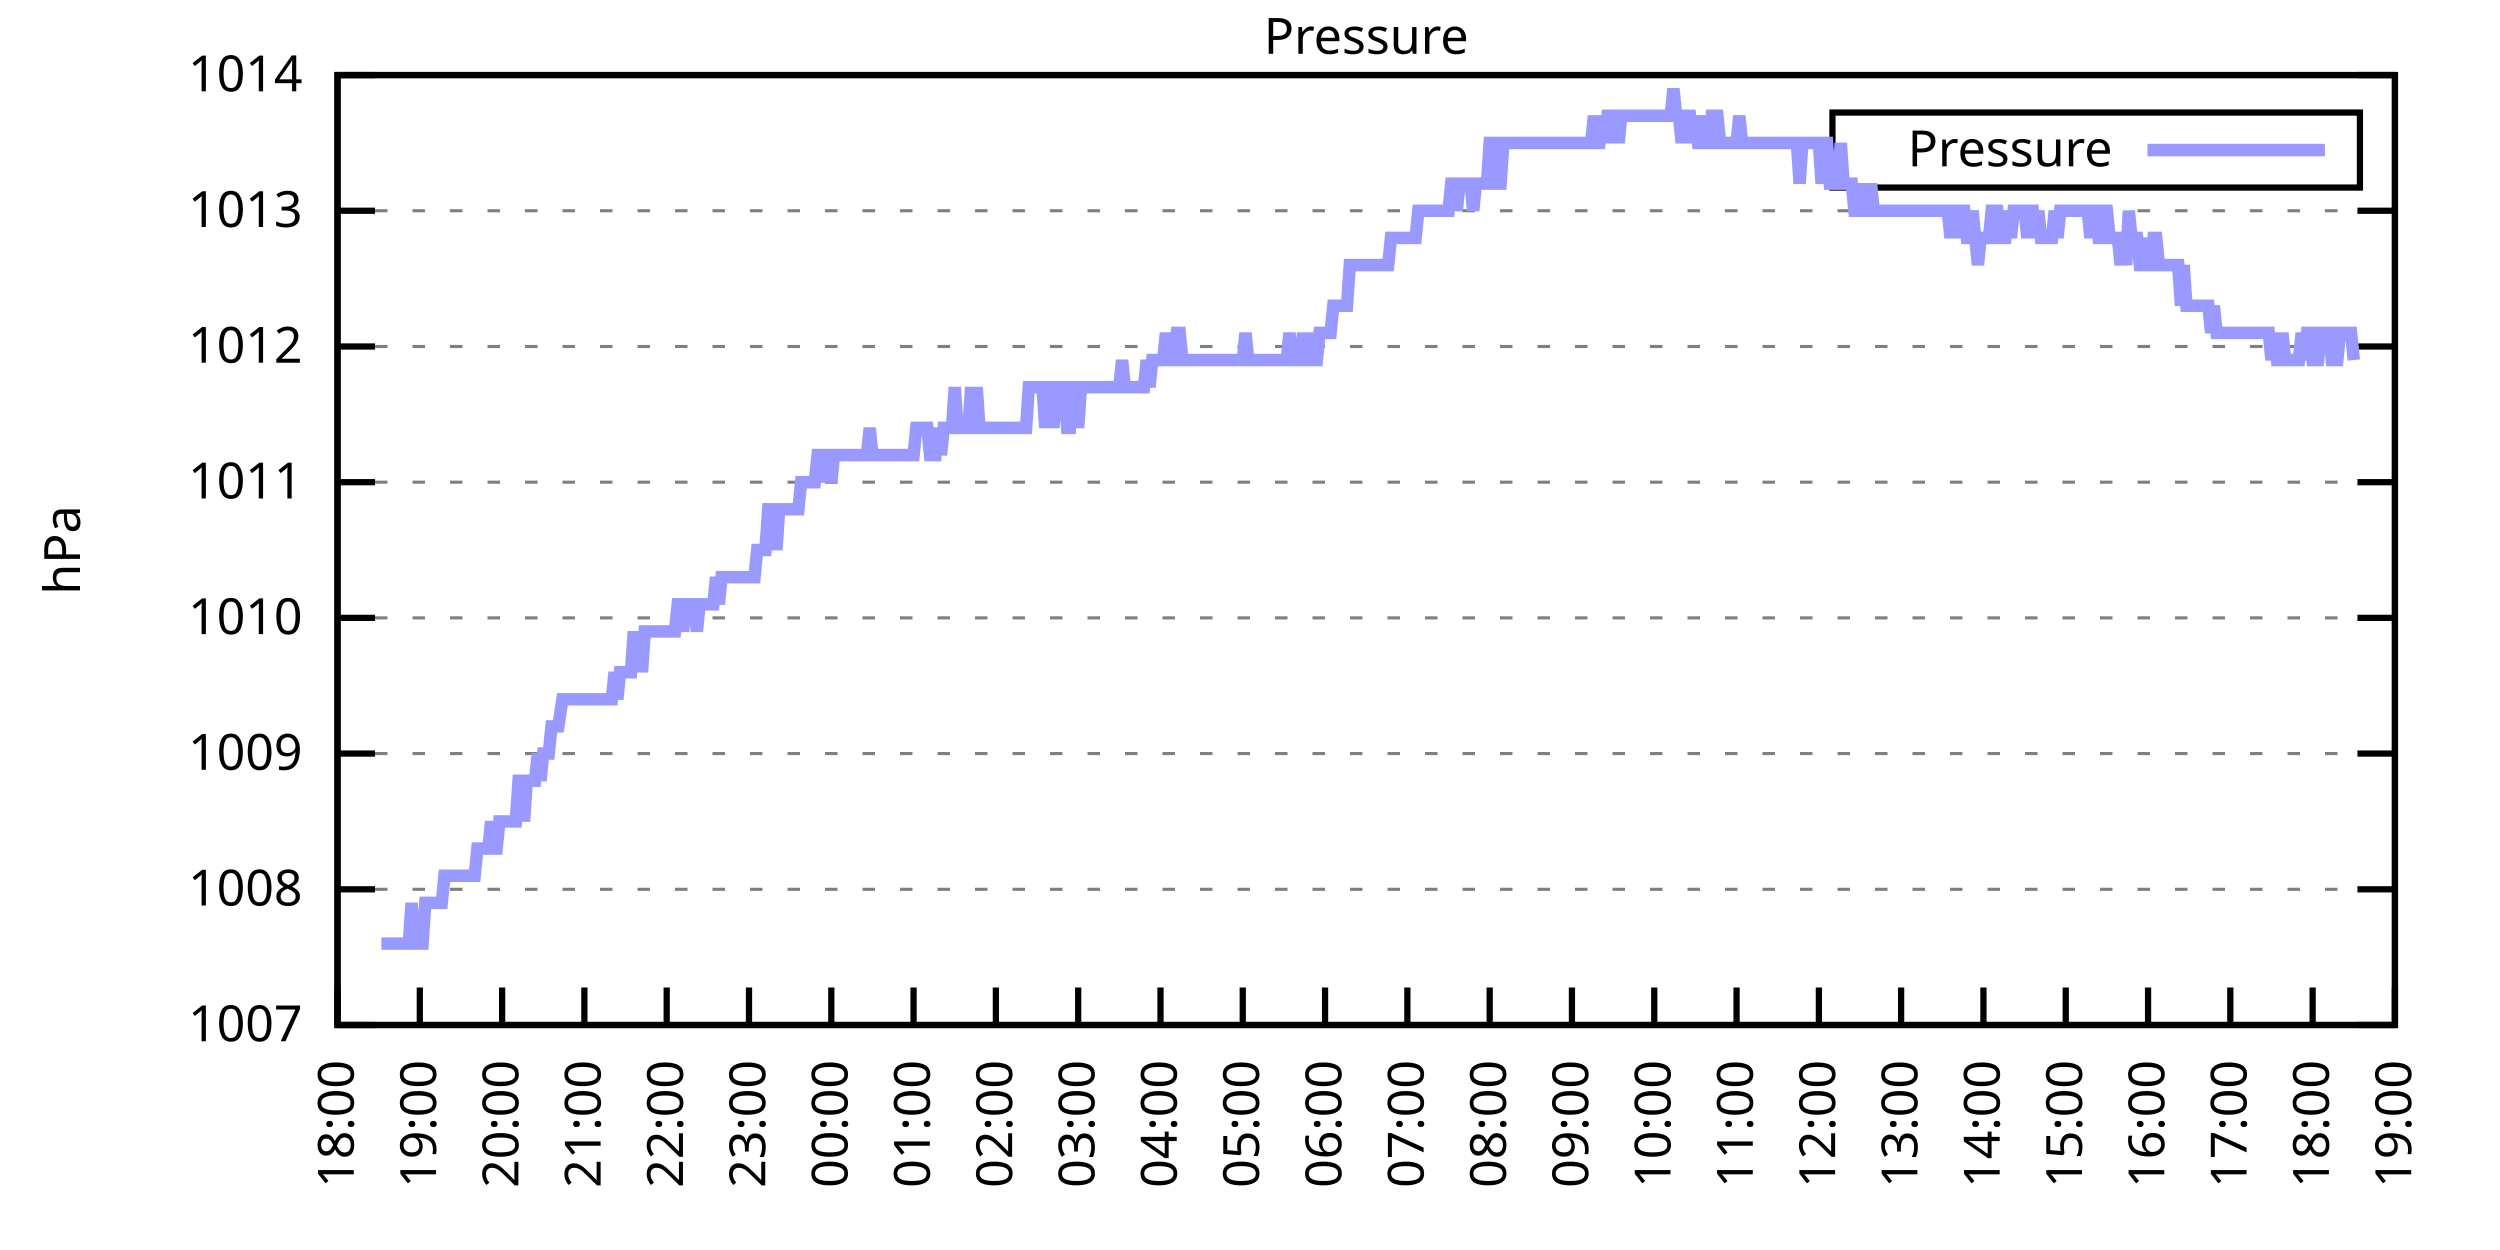
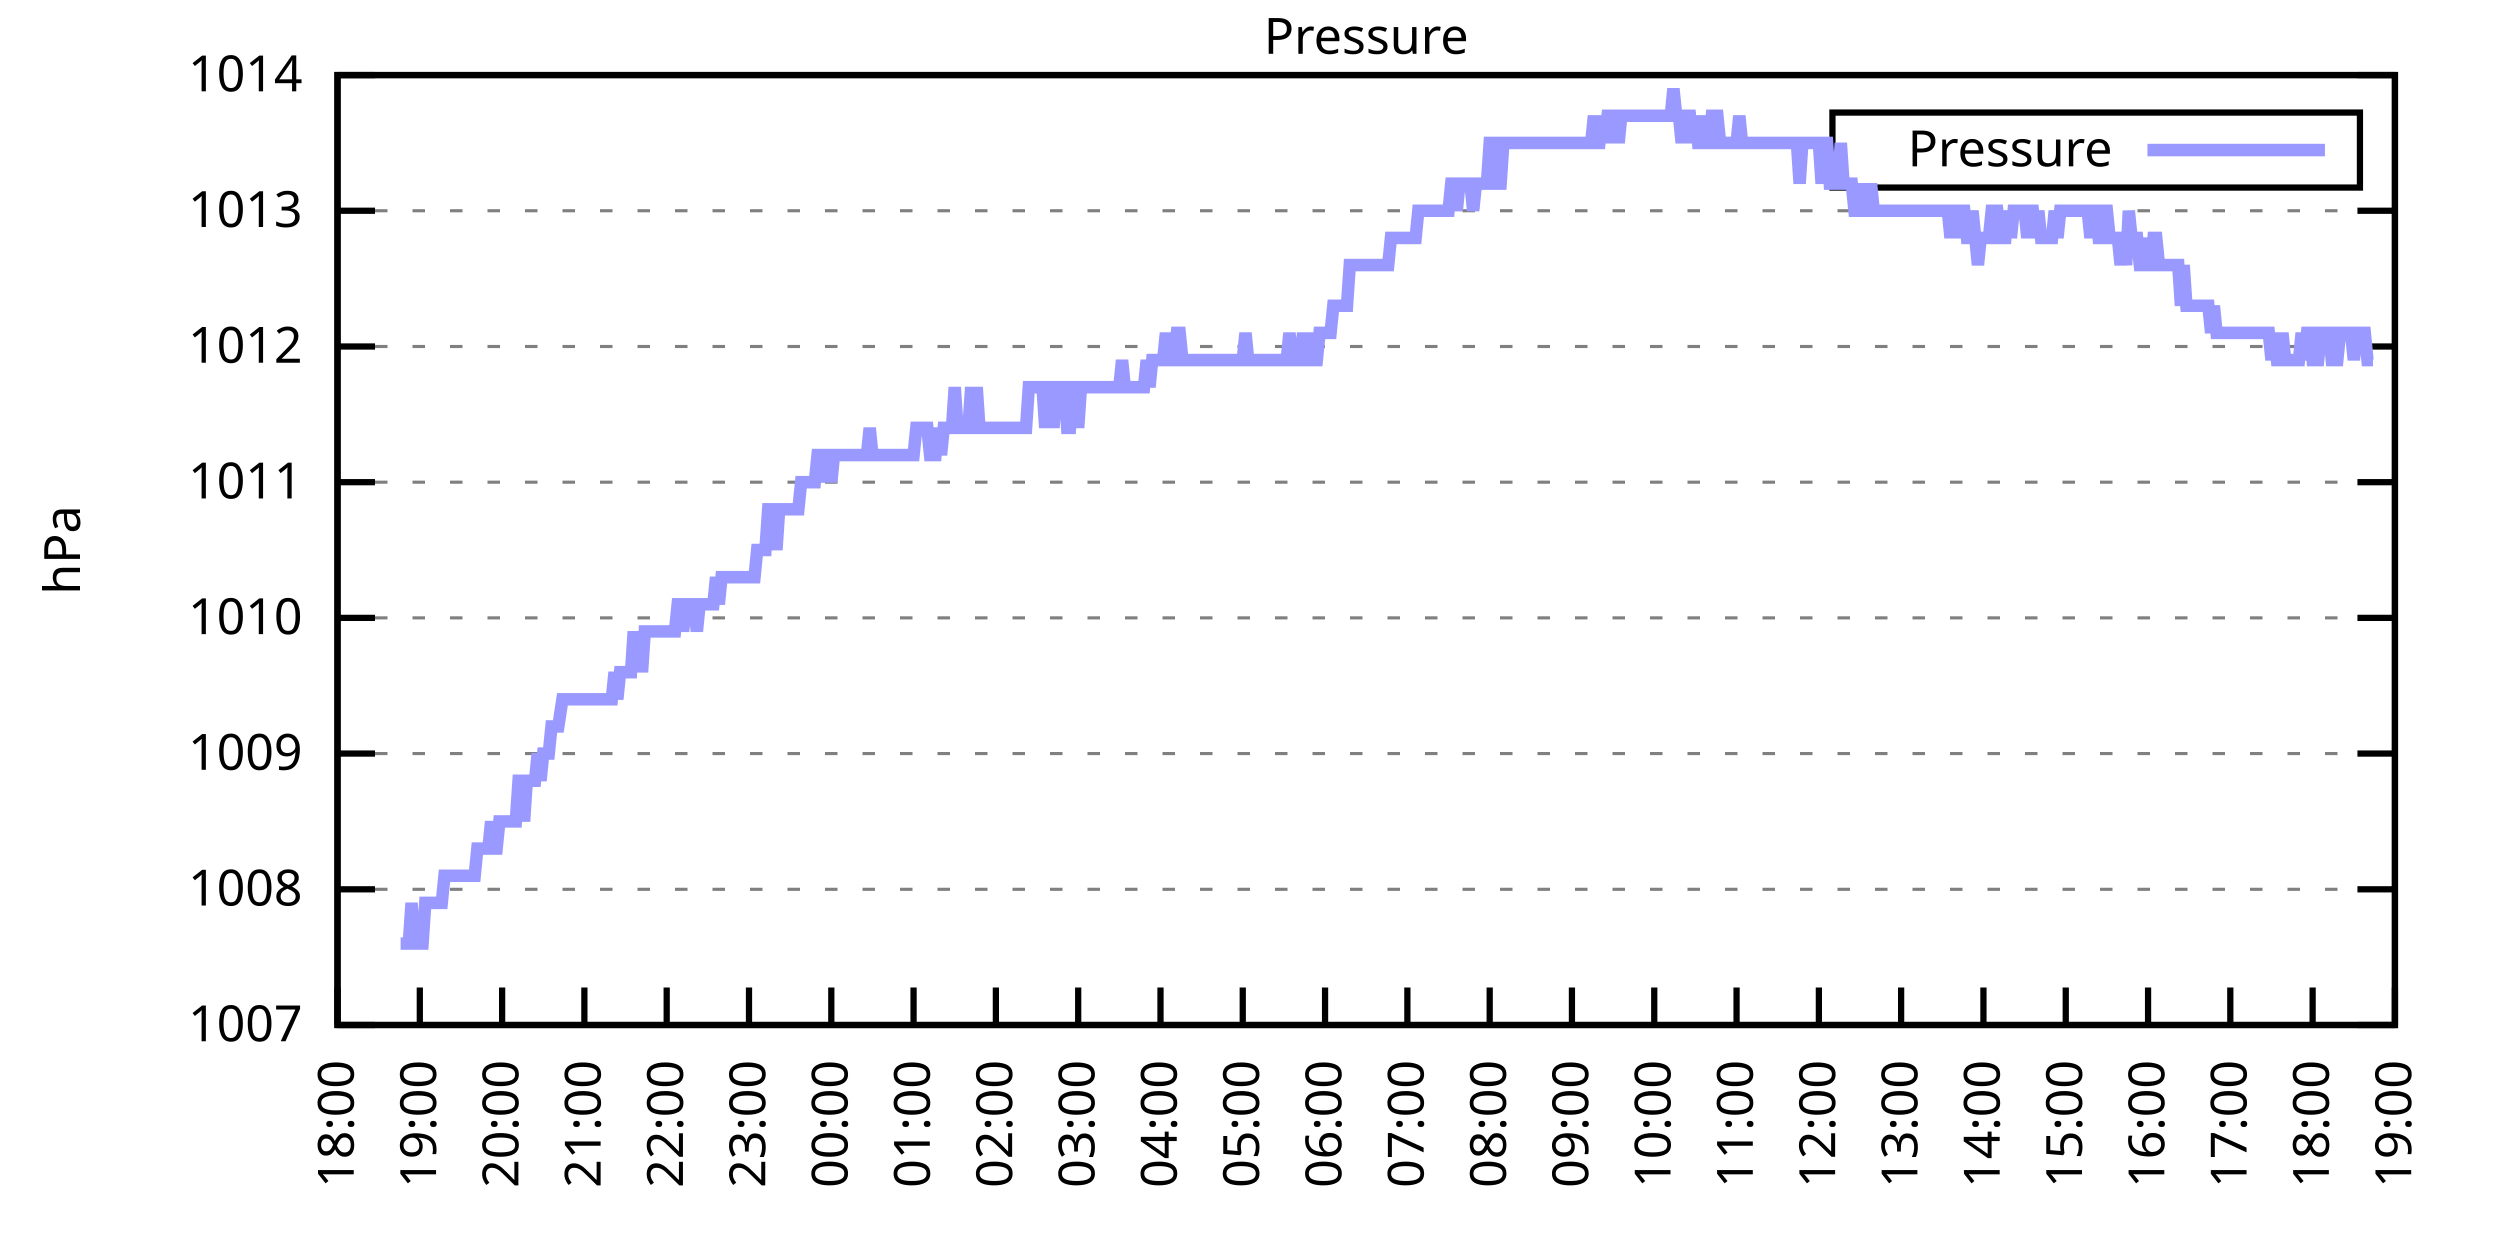
<svg xmlns="http://www.w3.org/2000/svg" xmlns:xlink="http://www.w3.org/1999/xlink" width="400" height="200" viewBox="0 0 400 200">
  <g id="gnuplot_canvas">
    <rect x="0" y="0" width="400" height="200" fill="none" />
    <defs>
      <circle id="gpDot" r="0.5" stroke-width="0.5" stroke="currentColor" />
      <path id="gpPt0" stroke-width="0.333" stroke="currentColor" d="M-1,0 h2 M0,-1 v2" />
      <path id="gpPt1" stroke-width="0.333" stroke="currentColor" d="M-1,-1 L1,1 M1,-1 L-1,1" />
      <path id="gpPt2" stroke-width="0.333" stroke="currentColor" d="M-1,0 L1,0 M0,-1 L0,1 M-1,-1 L1,1 M-1,1 L1,-1" />
      <rect id="gpPt3" stroke-width="0.333" stroke="currentColor" x="-1" y="-1" width="2" height="2" />
      <rect id="gpPt4" stroke-width="0.333" stroke="currentColor" fill="currentColor" x="-1" y="-1" width="2" height="2" />
      <circle id="gpPt5" stroke-width="0.333" stroke="currentColor" cx="0" cy="0" r="1" />
      <use xlink:href="#gpPt5" id="gpPt6" fill="currentColor" stroke="none" />
      <path id="gpPt7" stroke-width="0.333" stroke="currentColor" d="M0,-1.33 L-1.33,0.67 L1.33,0.67 z" />
      <use xlink:href="#gpPt7" id="gpPt8" fill="currentColor" stroke="none" />
      <use xlink:href="#gpPt7" id="gpPt9" stroke="currentColor" transform="rotate(180)" />
      <use xlink:href="#gpPt9" id="gpPt10" fill="currentColor" stroke="none" />
      <use xlink:href="#gpPt3" id="gpPt11" stroke="currentColor" transform="rotate(45)" />
      <use xlink:href="#gpPt11" id="gpPt12" fill="currentColor" stroke="none" />
      <path id="gpPt13" stroke-width="0.333" stroke="currentColor" d="M0,1.330 L1.265,0.411 L0.782,-1.067 L-0.782,-1.076 L-1.265,0.411 z" />
      <use xlink:href="#gpPt13" id="gpPt14" fill="currentColor" stroke="none" />
      <filter id="textbox" filterUnits="objectBoundingBox" x="0" y="0" height="1" width="1">
        <feFlood flood-color="white" flood-opacity="1" result="bgnd" />
        <feComposite in="SourceGraphic" in2="bgnd" operator="atop" />
      </filter>
      <filter id="greybox" filterUnits="objectBoundingBox" x="0" y="0" height="1" width="1">
        <feFlood flood-color="lightgrey" flood-opacity="1" result="grey" />
        <feComposite in="SourceGraphic" in2="grey" operator="atop" />
      </filter>
    </defs>
    <g fill="none" color="white" stroke="currentColor" stroke-width="1.00" stroke-linecap="butt" stroke-linejoin="miter">
</g>
    <g fill="none" color="black" stroke="currentColor" stroke-width="1.00" stroke-linecap="butt" stroke-linejoin="miter">
      <g stroke="none" shape-rendering="crispEdges">
        <polygon fill="rgb(255, 255, 255)" points="54.00,164.00 383.18,164.00 383.18,12.02 54.00,12.02 " />
      </g>
    </g>
    <g fill="none" color="black" stroke="currentColor" stroke-width="1.00" stroke-linecap="butt" stroke-linejoin="miter">
</g>
    <g fill="none" color="black" stroke="black" stroke-width="0.50" stroke-linecap="butt" stroke-linejoin="miter">
</g>
    <g fill="none" color="gray" stroke="currentColor" stroke-width="0.50" stroke-linecap="butt" stroke-linejoin="miter">
      <path stroke="gray" stroke-dasharray="2,4" class="gridline" d="M54.00,164.00 L383.19,164.00  " />
    </g>
    <g fill="none" color="gray" stroke="gray" stroke-width="1.00" stroke-linecap="butt" stroke-linejoin="miter">
</g>
    <g fill="none" color="black" stroke="currentColor" stroke-width="1.00" stroke-linecap="butt" stroke-linejoin="miter">
      <path stroke="black" d="M54.00,164.00 L60.00,164.00 M383.19,164.00 L377.19,164.00  " />
      <g transform="translate(48.40,166.60)" stroke="none" fill="black" font-family="Sans" font-size="8.00" text-anchor="end">
        <text>
          <tspan font-family="Sans"> 1007</tspan>
        </text>
      </g>
    </g>
    <g fill="none" color="black" stroke="currentColor" stroke-width="1.00" stroke-linecap="butt" stroke-linejoin="miter">
</g>
    <g fill="none" color="black" stroke="black" stroke-width="0.50" stroke-linecap="butt" stroke-linejoin="miter">
</g>
    <g fill="none" color="gray" stroke="currentColor" stroke-width="0.50" stroke-linecap="butt" stroke-linejoin="miter">
      <path stroke="gray" stroke-dasharray="2,4" class="gridline" d="M54.00,142.29 L383.19,142.29  " />
    </g>
    <g fill="none" color="gray" stroke="gray" stroke-width="1.00" stroke-linecap="butt" stroke-linejoin="miter">
</g>
    <g fill="none" color="black" stroke="currentColor" stroke-width="1.00" stroke-linecap="butt" stroke-linejoin="miter">
      <path stroke="black" d="M54.00,142.29 L60.00,142.29 M383.19,142.29 L377.19,142.29  " />
      <g transform="translate(48.40,144.89)" stroke="none" fill="black" font-family="Sans" font-size="8.00" text-anchor="end">
        <text>
          <tspan font-family="Sans"> 1008</tspan>
        </text>
      </g>
    </g>
    <g fill="none" color="black" stroke="currentColor" stroke-width="1.00" stroke-linecap="butt" stroke-linejoin="miter">
</g>
    <g fill="none" color="black" stroke="black" stroke-width="0.50" stroke-linecap="butt" stroke-linejoin="miter">
</g>
    <g fill="none" color="gray" stroke="currentColor" stroke-width="0.50" stroke-linecap="butt" stroke-linejoin="miter">
      <path stroke="gray" stroke-dasharray="2,4" class="gridline" d="M54.00,120.57 L383.19,120.57  " />
    </g>
    <g fill="none" color="gray" stroke="gray" stroke-width="1.00" stroke-linecap="butt" stroke-linejoin="miter">
</g>
    <g fill="none" color="black" stroke="currentColor" stroke-width="1.00" stroke-linecap="butt" stroke-linejoin="miter">
      <path stroke="black" d="M54.00,120.57 L60.00,120.57 M383.19,120.57 L377.19,120.57  " />
      <g transform="translate(48.40,123.17)" stroke="none" fill="black" font-family="Sans" font-size="8.00" text-anchor="end">
        <text>
          <tspan font-family="Sans"> 1009</tspan>
        </text>
      </g>
    </g>
    <g fill="none" color="black" stroke="currentColor" stroke-width="1.00" stroke-linecap="butt" stroke-linejoin="miter">
</g>
    <g fill="none" color="black" stroke="black" stroke-width="0.50" stroke-linecap="butt" stroke-linejoin="miter">
</g>
    <g fill="none" color="gray" stroke="currentColor" stroke-width="0.50" stroke-linecap="butt" stroke-linejoin="miter">
      <path stroke="gray" stroke-dasharray="2,4" class="gridline" d="M54.00,98.86 L383.19,98.86  " />
    </g>
    <g fill="none" color="gray" stroke="gray" stroke-width="1.00" stroke-linecap="butt" stroke-linejoin="miter">
</g>
    <g fill="none" color="black" stroke="currentColor" stroke-width="1.00" stroke-linecap="butt" stroke-linejoin="miter">
      <path stroke="black" d="M54.00,98.86 L60.00,98.86 M383.19,98.86 L377.19,98.86  " />
      <g transform="translate(48.40,101.46)" stroke="none" fill="black" font-family="Sans" font-size="8.00" text-anchor="end">
        <text>
          <tspan font-family="Sans"> 1010</tspan>
        </text>
      </g>
    </g>
    <g fill="none" color="black" stroke="currentColor" stroke-width="1.00" stroke-linecap="butt" stroke-linejoin="miter">
</g>
    <g fill="none" color="black" stroke="black" stroke-width="0.50" stroke-linecap="butt" stroke-linejoin="miter">
</g>
    <g fill="none" color="gray" stroke="currentColor" stroke-width="0.50" stroke-linecap="butt" stroke-linejoin="miter">
      <path stroke="gray" stroke-dasharray="2,4" class="gridline" d="M54.00,77.15 L383.19,77.15  " />
    </g>
    <g fill="none" color="gray" stroke="gray" stroke-width="1.00" stroke-linecap="butt" stroke-linejoin="miter">
</g>
    <g fill="none" color="black" stroke="currentColor" stroke-width="1.00" stroke-linecap="butt" stroke-linejoin="miter">
      <path stroke="black" d="M54.00,77.15 L60.00,77.15 M383.19,77.15 L377.19,77.15  " />
      <g transform="translate(48.40,79.75)" stroke="none" fill="black" font-family="Sans" font-size="8.00" text-anchor="end">
        <text>
          <tspan font-family="Sans"> 1011</tspan>
        </text>
      </g>
    </g>
    <g fill="none" color="black" stroke="currentColor" stroke-width="1.00" stroke-linecap="butt" stroke-linejoin="miter">
</g>
    <g fill="none" color="black" stroke="black" stroke-width="0.50" stroke-linecap="butt" stroke-linejoin="miter">
</g>
    <g fill="none" color="gray" stroke="currentColor" stroke-width="0.50" stroke-linecap="butt" stroke-linejoin="miter">
      <path stroke="gray" stroke-dasharray="2,4" class="gridline" d="M54.00,55.44 L383.19,55.44  " />
    </g>
    <g fill="none" color="gray" stroke="gray" stroke-width="1.00" stroke-linecap="butt" stroke-linejoin="miter">
</g>
    <g fill="none" color="black" stroke="currentColor" stroke-width="1.00" stroke-linecap="butt" stroke-linejoin="miter">
      <path stroke="black" d="M54.00,55.44 L60.00,55.44 M383.19,55.44 L377.19,55.44  " />
      <g transform="translate(48.40,58.04)" stroke="none" fill="black" font-family="Sans" font-size="8.00" text-anchor="end">
        <text>
          <tspan font-family="Sans"> 1012</tspan>
        </text>
      </g>
    </g>
    <g fill="none" color="black" stroke="currentColor" stroke-width="1.00" stroke-linecap="butt" stroke-linejoin="miter">
</g>
    <g fill="none" color="black" stroke="black" stroke-width="0.50" stroke-linecap="butt" stroke-linejoin="miter">
</g>
    <g fill="none" color="gray" stroke="currentColor" stroke-width="0.50" stroke-linecap="butt" stroke-linejoin="miter">
      <path stroke="gray" stroke-dasharray="2,4" class="gridline" d="M54.00,33.72 L383.19,33.72  " />
    </g>
    <g fill="none" color="gray" stroke="gray" stroke-width="1.00" stroke-linecap="butt" stroke-linejoin="miter">
</g>
    <g fill="none" color="black" stroke="currentColor" stroke-width="1.00" stroke-linecap="butt" stroke-linejoin="miter">
      <path stroke="black" d="M54.00,33.72 L60.00,33.72 M383.19,33.72 L377.19,33.72  " />
      <g transform="translate(48.40,36.32)" stroke="none" fill="black" font-family="Sans" font-size="8.00" text-anchor="end">
        <text>
          <tspan font-family="Sans"> 1013</tspan>
        </text>
      </g>
    </g>
    <g fill="none" color="black" stroke="currentColor" stroke-width="1.00" stroke-linecap="butt" stroke-linejoin="miter">
</g>
    <g fill="none" color="black" stroke="black" stroke-width="0.50" stroke-linecap="butt" stroke-linejoin="miter">
</g>
    <g fill="none" color="gray" stroke="currentColor" stroke-width="0.50" stroke-linecap="butt" stroke-linejoin="miter">
      <path stroke="gray" stroke-dasharray="2,4" class="gridline" d="M54.00,12.01 L383.19,12.01  " />
    </g>
    <g fill="none" color="gray" stroke="gray" stroke-width="1.00" stroke-linecap="butt" stroke-linejoin="miter">
</g>
    <g fill="none" color="black" stroke="currentColor" stroke-width="1.00" stroke-linecap="butt" stroke-linejoin="miter">
      <path stroke="black" d="M54.00,12.01 L60.00,12.01 M383.19,12.01 L377.19,12.01  " />
      <g transform="translate(48.40,14.61)" stroke="none" fill="black" font-family="Sans" font-size="8.00" text-anchor="end">
        <text>
          <tspan font-family="Sans"> 1014</tspan>
        </text>
      </g>
    </g>
    <g fill="none" color="black" stroke="currentColor" stroke-width="1.00" stroke-linecap="butt" stroke-linejoin="miter">
      <path stroke="black" d="M54.00,164.00 L54.00,158.00  " />
      <g transform="translate(56.60,169.60) rotate(270.00)" stroke="none" fill="black" font-family="Sans" font-size="8.00" text-anchor="end">
        <text>
          <tspan font-family="Sans">18:00</tspan>
        </text>
      </g>
    </g>
    <g fill="none" color="black" stroke="currentColor" stroke-width="1.00" stroke-linecap="butt" stroke-linejoin="miter">
      <path stroke="black" d="M67.17,164.00 L67.17,158.00  " />
      <g transform="translate(69.77,169.60) rotate(270.00)" stroke="none" fill="black" font-family="Sans" font-size="8.00" text-anchor="end">
        <text>
          <tspan font-family="Sans">19:00</tspan>
        </text>
      </g>
    </g>
    <g fill="none" color="black" stroke="currentColor" stroke-width="1.00" stroke-linecap="butt" stroke-linejoin="miter">
      <path stroke="black" d="M80.34,164.00 L80.34,158.00  " />
      <g transform="translate(82.94,169.60) rotate(270.00)" stroke="none" fill="black" font-family="Sans" font-size="8.00" text-anchor="end">
        <text>
          <tspan font-family="Sans">20:00</tspan>
        </text>
      </g>
    </g>
    <g fill="none" color="black" stroke="currentColor" stroke-width="1.00" stroke-linecap="butt" stroke-linejoin="miter">
      <path stroke="black" d="M93.50,164.00 L93.50,158.00  " />
      <g transform="translate(96.10,169.60) rotate(270.00)" stroke="none" fill="black" font-family="Sans" font-size="8.00" text-anchor="end">
        <text>
          <tspan font-family="Sans">21:00</tspan>
        </text>
      </g>
    </g>
    <g fill="none" color="black" stroke="currentColor" stroke-width="1.00" stroke-linecap="butt" stroke-linejoin="miter">
      <path stroke="black" d="M106.67,164.00 L106.67,158.00  " />
      <g transform="translate(109.27,169.60) rotate(270.00)" stroke="none" fill="black" font-family="Sans" font-size="8.00" text-anchor="end">
        <text>
          <tspan font-family="Sans">22:00</tspan>
        </text>
      </g>
    </g>
    <g fill="none" color="black" stroke="currentColor" stroke-width="1.00" stroke-linecap="butt" stroke-linejoin="miter">
      <path stroke="black" d="M119.84,164.00 L119.84,158.00  " />
      <g transform="translate(122.44,169.60) rotate(270.00)" stroke="none" fill="black" font-family="Sans" font-size="8.00" text-anchor="end">
        <text>
          <tspan font-family="Sans">23:00</tspan>
        </text>
      </g>
    </g>
    <g fill="none" color="black" stroke="currentColor" stroke-width="1.00" stroke-linecap="butt" stroke-linejoin="miter">
      <path stroke="black" d="M133.01,164.00 L133.01,158.00  " />
      <g transform="translate(135.61,169.60) rotate(270.00)" stroke="none" fill="black" font-family="Sans" font-size="8.00" text-anchor="end">
        <text>
          <tspan font-family="Sans">00:00</tspan>
        </text>
      </g>
    </g>
    <g fill="none" color="black" stroke="currentColor" stroke-width="1.00" stroke-linecap="butt" stroke-linejoin="miter">
      <path stroke="black" d="M146.17,164.00 L146.17,158.00  " />
      <g transform="translate(148.77,169.60) rotate(270.00)" stroke="none" fill="black" font-family="Sans" font-size="8.00" text-anchor="end">
        <text>
          <tspan font-family="Sans">01:00</tspan>
        </text>
      </g>
    </g>
    <g fill="none" color="black" stroke="currentColor" stroke-width="1.00" stroke-linecap="butt" stroke-linejoin="miter">
      <path stroke="black" d="M159.34,164.00 L159.34,158.00  " />
      <g transform="translate(161.94,169.60) rotate(270.00)" stroke="none" fill="black" font-family="Sans" font-size="8.00" text-anchor="end">
        <text>
          <tspan font-family="Sans">02:00</tspan>
        </text>
      </g>
    </g>
    <g fill="none" color="black" stroke="currentColor" stroke-width="1.00" stroke-linecap="butt" stroke-linejoin="miter">
      <path stroke="black" d="M172.51,164.00 L172.51,158.00  " />
      <g transform="translate(175.11,169.60) rotate(270.00)" stroke="none" fill="black" font-family="Sans" font-size="8.00" text-anchor="end">
        <text>
          <tspan font-family="Sans">03:00</tspan>
        </text>
      </g>
    </g>
    <g fill="none" color="black" stroke="currentColor" stroke-width="1.00" stroke-linecap="butt" stroke-linejoin="miter">
      <path stroke="black" d="M185.68,164.00 L185.68,158.00  " />
      <g transform="translate(188.28,169.60) rotate(270.00)" stroke="none" fill="black" font-family="Sans" font-size="8.00" text-anchor="end">
        <text>
          <tspan font-family="Sans">04:00</tspan>
        </text>
      </g>
    </g>
    <g fill="none" color="black" stroke="currentColor" stroke-width="1.00" stroke-linecap="butt" stroke-linejoin="miter">
      <path stroke="black" d="M198.84,164.00 L198.84,158.00  " />
      <g transform="translate(201.44,169.60) rotate(270.00)" stroke="none" fill="black" font-family="Sans" font-size="8.00" text-anchor="end">
        <text>
          <tspan font-family="Sans">05:00</tspan>
        </text>
      </g>
    </g>
    <g fill="none" color="black" stroke="currentColor" stroke-width="1.00" stroke-linecap="butt" stroke-linejoin="miter">
      <path stroke="black" d="M212.01,164.00 L212.01,158.00  " />
      <g transform="translate(214.61,169.60) rotate(270.00)" stroke="none" fill="black" font-family="Sans" font-size="8.00" text-anchor="end">
        <text>
          <tspan font-family="Sans">06:00</tspan>
        </text>
      </g>
    </g>
    <g fill="none" color="black" stroke="currentColor" stroke-width="1.00" stroke-linecap="butt" stroke-linejoin="miter">
      <path stroke="black" d="M225.18,164.00 L225.18,158.00  " />
      <g transform="translate(227.78,169.60) rotate(270.00)" stroke="none" fill="black" font-family="Sans" font-size="8.00" text-anchor="end">
        <text>
          <tspan font-family="Sans">07:00</tspan>
        </text>
      </g>
    </g>
    <g fill="none" color="black" stroke="currentColor" stroke-width="1.00" stroke-linecap="butt" stroke-linejoin="miter">
      <path stroke="black" d="M238.35,164.00 L238.35,158.00  " />
      <g transform="translate(240.95,169.60) rotate(270.00)" stroke="none" fill="black" font-family="Sans" font-size="8.00" text-anchor="end">
        <text>
          <tspan font-family="Sans">08:00</tspan>
        </text>
      </g>
    </g>
    <g fill="none" color="black" stroke="currentColor" stroke-width="1.00" stroke-linecap="butt" stroke-linejoin="miter">
      <path stroke="black" d="M251.51,164.00 L251.51,158.00  " />
      <g transform="translate(254.11,169.60) rotate(270.00)" stroke="none" fill="black" font-family="Sans" font-size="8.00" text-anchor="end">
        <text>
          <tspan font-family="Sans">09:00</tspan>
        </text>
      </g>
    </g>
    <g fill="none" color="black" stroke="currentColor" stroke-width="1.00" stroke-linecap="butt" stroke-linejoin="miter">
      <path stroke="black" d="M264.68,164.00 L264.68,158.00  " />
      <g transform="translate(267.28,169.60) rotate(270.00)" stroke="none" fill="black" font-family="Sans" font-size="8.00" text-anchor="end">
        <text>
          <tspan font-family="Sans">10:00</tspan>
        </text>
      </g>
    </g>
    <g fill="none" color="black" stroke="currentColor" stroke-width="1.00" stroke-linecap="butt" stroke-linejoin="miter">
      <path stroke="black" d="M277.85,164.00 L277.85,158.00  " />
      <g transform="translate(280.45,169.60) rotate(270.00)" stroke="none" fill="black" font-family="Sans" font-size="8.00" text-anchor="end">
        <text>
          <tspan font-family="Sans">11:00</tspan>
        </text>
      </g>
    </g>
    <g fill="none" color="black" stroke="currentColor" stroke-width="1.00" stroke-linecap="butt" stroke-linejoin="miter">
      <path stroke="black" d="M291.02,164.00 L291.02,158.00  " />
      <g transform="translate(293.62,169.60) rotate(270.00)" stroke="none" fill="black" font-family="Sans" font-size="8.00" text-anchor="end">
        <text>
          <tspan font-family="Sans">12:00</tspan>
        </text>
      </g>
    </g>
    <g fill="none" color="black" stroke="currentColor" stroke-width="1.00" stroke-linecap="butt" stroke-linejoin="miter">
      <path stroke="black" d="M304.18,164.00 L304.18,158.00  " />
      <g transform="translate(306.78,169.60) rotate(270.00)" stroke="none" fill="black" font-family="Sans" font-size="8.00" text-anchor="end">
        <text>
          <tspan font-family="Sans">13:00</tspan>
        </text>
      </g>
    </g>
    <g fill="none" color="black" stroke="currentColor" stroke-width="1.00" stroke-linecap="butt" stroke-linejoin="miter">
      <path stroke="black" d="M317.35,164.00 L317.35,158.00  " />
      <g transform="translate(319.95,169.60) rotate(270.00)" stroke="none" fill="black" font-family="Sans" font-size="8.00" text-anchor="end">
        <text>
          <tspan font-family="Sans">14:00</tspan>
        </text>
      </g>
    </g>
    <g fill="none" color="black" stroke="currentColor" stroke-width="1.00" stroke-linecap="butt" stroke-linejoin="miter">
      <path stroke="black" d="M330.52,164.00 L330.52,158.00  " />
      <g transform="translate(333.12,169.60) rotate(270.00)" stroke="none" fill="black" font-family="Sans" font-size="8.00" text-anchor="end">
        <text>
          <tspan font-family="Sans">15:00</tspan>
        </text>
      </g>
    </g>
    <g fill="none" color="black" stroke="currentColor" stroke-width="1.00" stroke-linecap="butt" stroke-linejoin="miter">
      <path stroke="black" d="M343.69,164.00 L343.69,158.00  " />
      <g transform="translate(346.29,169.60) rotate(270.00)" stroke="none" fill="black" font-family="Sans" font-size="8.00" text-anchor="end">
        <text>
          <tspan font-family="Sans">16:00</tspan>
        </text>
      </g>
    </g>
    <g fill="none" color="black" stroke="currentColor" stroke-width="1.00" stroke-linecap="butt" stroke-linejoin="miter">
      <path stroke="black" d="M356.85,164.00 L356.85,158.00  " />
      <g transform="translate(359.45,169.60) rotate(270.00)" stroke="none" fill="black" font-family="Sans" font-size="8.00" text-anchor="end">
        <text>
          <tspan font-family="Sans">17:00</tspan>
        </text>
      </g>
    </g>
    <g fill="none" color="black" stroke="currentColor" stroke-width="1.00" stroke-linecap="butt" stroke-linejoin="miter">
      <path stroke="black" d="M370.02,164.00 L370.02,158.00  " />
      <g transform="translate(372.62,169.60) rotate(270.00)" stroke="none" fill="black" font-family="Sans" font-size="8.00" text-anchor="end">
        <text>
          <tspan font-family="Sans">18:00</tspan>
        </text>
      </g>
    </g>
    <g fill="none" color="black" stroke="currentColor" stroke-width="1.00" stroke-linecap="butt" stroke-linejoin="miter">
      <path stroke="black" d="M383.19,164.00 L383.19,158.00  " />
      <g transform="translate(385.79,169.60) rotate(270.00)" stroke="none" fill="black" font-family="Sans" font-size="8.00" text-anchor="end">
        <text>
          <tspan font-family="Sans">19:00</tspan>
        </text>
      </g>
    </g>
    <g fill="none" color="black" stroke="currentColor" stroke-width="1.00" stroke-linecap="butt" stroke-linejoin="miter">
</g>
    <g fill="none" color="black" stroke="currentColor" stroke-width="1.00" stroke-linecap="butt" stroke-linejoin="miter">
      <path stroke="black" d="M54.00,12.01 L54.00,164.00 L383.19,164.00 L383.19,12.01 L54.00,12.01 Z  " />
    </g>
    <g fill="none" color="black" stroke="currentColor" stroke-width="1.00" stroke-linecap="butt" stroke-linejoin="miter">
</g>
    <g fill="none" color="black" stroke="currentColor" stroke-width="1.00" stroke-linecap="butt" stroke-linejoin="miter">
      <path stroke="black" d="M293.19,30.01 L293.19,18.01 L377.59,18.01 L377.59,30.01 L293.19,30.01 Z  " />
    </g>
    <g id="Pressure_plot_1">
      <g fill="none" color="white" stroke="black" stroke-width="2.00" stroke-linecap="butt" stroke-linejoin="miter">
</g>
      <g fill="none" color="black" stroke="currentColor" stroke-width="2.00" stroke-linecap="butt" stroke-linejoin="miter">
        <g transform="translate(337.99,26.61)" stroke="none" fill="black" font-family="Sans" font-size="8.00" text-anchor="end">
          <text>
            <tspan font-family="Sans">Pressure</tspan>
          </text>
        </g>
      </g>
      <g fill="none" color="black" stroke="currentColor" stroke-width="2.00" stroke-linecap="butt" stroke-linejoin="miter">
-         <path stroke="rgb(153, 153, 255)" d="M343.59,24.01 L371.99,24.01 M61.02,150.97 L61.46,150.97 L61.90,150.97 L62.34,150.97 L62.78,150.97 L63.22,150.97   L63.66,150.97 L64.10,150.97 L64.53,150.97 L64.97,150.97 L65.41,150.97 L65.85,144.46 L66.29,150.97 L66.73,150.97   L67.17,150.97 L67.61,150.97 L68.05,144.46 L68.48,144.46 L68.92,144.46 L69.36,144.46 L69.80,144.46 L70.24,144.46   L70.68,144.46 L71.12,140.12 L71.56,140.12 L72.00,140.12 L72.43,140.12 L72.87,140.12 L73.31,140.12 L73.75,140.12   L74.19,140.12 L74.63,140.12 L75.07,140.12 L75.51,140.12 L75.95,140.12 L76.38,135.77 L76.82,135.77 L77.26,135.77   L77.70,135.77 L78.14,135.77 L78.58,131.43 L79.02,135.77 L79.46,135.77 L79.90,131.43 L80.34,131.43 L80.77,131.43   L81.21,131.43 L81.65,131.43 L82.09,131.43 L82.53,131.43 L82.97,124.92 L83.41,124.92 L83.85,131.43 L84.29,124.92   L84.72,124.92 L85.16,124.92 L85.60,124.92 L86.04,120.57 L86.48,124.92 L86.92,120.57 L87.36,120.57 L87.80,120.57   L88.24,116.23 L88.67,116.23 L89.11,116.23 L89.33,116.23 L89.99,111.89 L90.43,111.89 L90.87,111.89 L91.31,111.89   L91.75,111.89 L92.19,111.89 L92.62,111.89 L93.06,111.89 L93.50,111.89 L93.94,111.89 L94.38,111.89 L94.82,111.89   L95.26,111.89 L95.70,111.89 L96.14,111.89 L96.58,111.89 L97.01,111.89 L97.45,111.89 L97.89,111.89 L98.33,107.55   L98.77,111.89 L99.21,107.55 L99.65,107.55 L100.09,107.55 L100.53,107.55 L100.96,107.55 L101.40,101.03 L101.84,107.55   L102.28,101.03 L102.72,107.55 L103.16,101.03 L103.60,101.03 L104.04,101.03 L104.48,101.03 L104.91,101.03 L105.35,101.03   L105.79,101.03 L106.23,101.03 L106.67,101.03 L107.11,101.03 L107.55,101.03 L107.99,101.03 L108.43,96.69 L108.87,96.69   L109.30,101.03 L109.74,96.69 L110.18,96.69 L110.62,96.69 L111.06,96.69 L111.50,101.03 L111.94,96.69 L112.38,96.69   L112.82,96.69 L113.25,96.69 L113.69,96.69 L114.13,96.69 L114.57,92.35 L115.01,96.69 L115.45,92.35 L115.89,92.35   L116.33,92.35 L116.77,92.35 L117.20,92.35 L117.64,92.35 L118.08,92.35 L118.52,92.35 L118.96,92.35 L119.40,92.35   L119.84,92.35 L120.28,92.35 L120.72,92.35 L121.15,88.00 L121.59,88.00 L122.03,88.00 L122.47,88.00 L122.91,81.49   L123.35,81.49 L123.79,81.49 L124.23,88.00 L124.67,81.49 L125.11,81.49 L125.54,81.49 L125.98,81.49 L126.42,81.49   L126.86,81.49 L127.30,81.49 L127.74,81.49 L128.18,77.15 L128.62,77.15 L129.06,77.15 L129.49,77.15 L129.93,77.15   L130.37,77.15 L130.81,72.81 L131.25,72.81 L131.69,72.81 L132.13,77.15 L132.57,72.81 L133.01,77.15 L133.44,72.81   L133.88,72.81 L134.32,72.81 L134.76,72.81 L135.20,72.81 L135.64,72.81 L136.08,72.81 L136.52,72.81 L136.96,72.81   L137.39,72.81 L137.83,72.81 L138.27,72.81 L138.71,72.81 L139.15,68.46 L139.59,72.81 L140.03,72.81 L140.47,72.81   L140.91,72.81 L141.35,72.81 L141.78,72.81 L142.22,72.81 L142.66,72.81 L143.10,72.81 L143.54,72.81 L143.98,72.81   L144.42,72.81 L144.86,72.81 L145.30,72.81 L145.73,72.81 L146.17,72.81 L146.61,68.46 L147.05,68.46 L147.49,68.46   L147.93,68.46 L148.37,68.46 L148.81,72.81 L149.25,72.81 L149.68,72.81 L150.12,68.46 L150.56,72.81 L151.00,68.46   L151.44,68.46 L151.88,68.46 L152.32,68.46 L152.76,61.95 L153.20,68.46 L153.63,68.46 L154.07,68.46 L154.51,68.46   L154.95,68.46 L155.39,61.95 L155.83,68.46 L156.27,61.95 L156.71,68.46 L157.15,68.46 L157.59,68.46 L158.02,68.46   L158.46,68.46 L158.90,68.46 L159.34,68.46 L159.78,68.46 L160.22,68.46 L160.66,68.46 L161.10,68.46 L161.54,68.46   L161.97,68.46 L162.41,68.46 L162.85,68.46 L163.29,68.46 L163.73,68.46 L164.17,68.46 L164.61,61.95 L165.05,61.95   L165.49,61.95 L165.92,61.95 L166.36,61.95 L166.80,61.95 L167.24,68.46 L167.68,61.95 L168.12,61.95 L168.56,68.46   L169.00,61.95 L169.44,61.95 L169.87,61.95 L170.31,61.95 L170.75,68.46 L171.19,68.46 L171.63,61.95 L172.07,61.95   L172.51,68.46 L172.95,61.95 L173.39,61.95 L173.83,61.95 L174.26,61.95 L174.70,61.95 L175.14,61.95 L175.58,61.95   L176.02,61.95 L176.46,61.95 L176.90,61.95 L177.34,61.95 L177.78,61.95 L178.21,61.95 L178.65,61.95 L179.09,61.95   L179.53,57.61 L179.97,61.95 L180.41,61.95 L180.85,61.95 L181.29,61.95 L181.73,61.95 L182.16,61.95 L182.60,61.95   L183.04,61.95 L183.48,57.61 L183.92,61.95 L184.36,57.61 L184.80,57.61 L185.24,57.61 L185.68,57.61 L186.11,57.61   L186.55,53.26 L186.99,57.61 L187.43,57.61 L187.87,57.61 L188.31,53.26 L188.75,53.26 L189.19,57.61 L189.63,57.61   L190.07,57.61 L190.50,57.61 L190.94,57.61 L191.38,57.61 L191.82,57.61 L192.26,57.61 L192.70,57.61 L193.14,57.61   L193.58,57.61 L194.02,57.61 L194.45,57.61 L194.89,57.61 L195.33,57.61 L195.77,57.61 L196.21,57.61 L196.65,57.61   L197.09,57.61 L197.53,57.61 L197.97,57.61 L198.40,57.61 L198.84,57.61 L199.28,53.26 L199.72,57.61 L200.16,57.61   L200.60,57.61 L201.04,57.61 L201.48,57.61 L201.92,57.61 L202.35,57.61 L202.79,57.61 L203.23,57.61 L203.67,57.61   L204.11,57.61 L204.55,57.61 L204.99,57.61 L205.43,57.61 L205.87,57.61 L206.31,53.26 L206.74,57.61 L207.18,57.61   L207.62,57.61 L208.06,57.61 L208.50,53.26 L208.94,57.61 L209.38,53.26 L209.82,57.61 L210.26,57.61 L210.69,57.61   L211.13,53.26 L211.57,53.26 L212.01,53.26 L212.45,53.26 L212.89,53.26 L213.33,48.92 L213.77,48.92 L214.21,48.92   L214.64,48.92 L215.08,48.92 L215.52,48.92 L215.96,42.41 L216.40,42.41 L216.84,42.41 L217.28,42.41 L217.72,42.41   L218.16,42.41 L218.60,42.41 L219.03,42.41 L219.47,42.41 L219.91,42.41 L220.35,42.41 L220.79,42.41 L221.23,42.41   L221.67,42.41 L222.11,42.41 L222.55,38.07 L222.98,38.07 L223.42,38.07 L223.86,38.07 L224.30,38.07 L224.74,38.07   L225.18,38.07 L225.62,38.07 L226.06,38.07 L226.50,38.07 L226.93,33.72 L227.37,33.72 L227.81,33.72 L228.25,33.72   L228.69,33.72 L229.13,33.72 L229.57,33.72 L230.01,33.72 L230.45,33.72 L230.88,33.72 L231.32,33.72 L231.76,33.72   L232.20,29.38 L232.64,29.38 L233.08,33.72 L233.52,29.38 L233.96,29.38 L234.40,29.38 L234.84,29.38 L235.27,29.38   L235.71,33.72 L236.15,29.38 L236.59,29.38 L237.03,29.38 L237.47,29.38 L237.91,29.38 L238.35,22.87 L238.79,22.87   L239.22,29.38 L239.66,29.38 L240.10,29.38 L240.54,22.87 L240.98,22.87 L241.42,22.87 L241.86,22.87 L242.30,22.87   L242.74,22.87 L243.17,22.87 L243.61,22.87 L244.05,22.87 L244.49,22.87 L244.93,22.87 L245.37,22.87 L245.81,22.87   L246.25,22.87 L246.69,22.87 L247.12,22.87 L247.56,22.87 L248.00,22.87 L248.44,22.87 L248.88,22.87 L249.32,22.87   L249.76,22.87 L250.20,22.87 L250.64,22.87 L251.08,22.87 L251.51,22.87 L251.95,22.87 L252.39,22.87 L252.83,22.87   L253.27,22.87 L253.71,22.87 L254.15,22.87 L254.59,22.87 L255.03,18.52 L255.46,22.87 L255.90,22.87 L256.34,18.52   L256.78,22.87 L257.22,18.52 L257.66,18.52 L258.10,22.87 L258.54,18.52 L258.98,22.87 L259.41,18.52 L259.85,18.52   L260.29,18.52 L260.73,18.52 L261.17,18.52 L261.61,18.52 L262.05,18.52 L262.49,18.52 L262.93,18.52 L263.36,18.52   L263.80,18.52 L264.24,18.52 L264.68,18.52 L265.12,18.52 L265.56,18.52 L266.00,18.52 L266.44,18.52 L266.88,18.52   L267.32,18.52 L267.75,14.18 L268.19,18.52 L268.63,18.52 L269.07,22.87 L269.51,18.52 L269.95,18.52 L270.39,18.52   L270.83,22.87 L271.27,18.52 L271.70,22.87 L272.14,22.87 L272.58,18.52 L273.02,22.87 L273.46,22.87 L273.90,18.52   L274.34,18.52 L274.78,18.52 L275.22,22.87 L275.65,22.87 L276.09,22.87 L276.53,22.87 L276.97,22.87 L277.41,22.87   L277.85,22.87 L278.29,18.52 L278.73,22.87 L279.17,22.87 L279.60,22.87 L280.04,22.87 L280.48,22.87 L280.92,22.87   L281.36,22.87 L281.80,22.87 L282.24,22.87 L282.68,22.87 L283.12,22.87 L283.56,22.87 L283.99,22.87 L284.43,22.87   L284.87,22.87 L285.31,22.87 L285.75,22.87 L286.19,22.87 L286.63,22.87 L287.07,22.87 L287.51,22.87 L287.94,29.38   L288.38,22.87 L288.82,22.87 L289.26,22.87 L289.70,22.87 L290.14,22.87 L290.58,22.87 L291.02,22.87 L291.46,29.38   L291.89,22.87 L292.33,22.87 L292.77,29.38 L293.21,29.38 L293.65,29.38 L294.09,29.38 L294.53,22.87 L294.97,29.38   L295.41,29.38 L295.84,29.38 L296.28,29.38 L296.72,33.72 L297.16,33.72 L297.60,29.38 L298.04,33.72 L298.48,33.72   L298.92,33.72 L299.36,29.38 L299.80,33.72 L300.23,33.72 L300.67,33.72 L301.11,33.72 L301.55,33.72 L301.99,33.72   L302.43,33.72 L302.87,33.72 L303.31,33.72 L303.75,33.72 L304.18,33.72 L304.62,33.72 L305.06,33.72 L305.50,33.72   L305.94,33.72 L306.38,33.72 L306.82,33.72 L307.26,33.72 L307.70,33.72 L308.13,33.72 L308.57,33.72 L309.01,33.72   L309.45,33.72 L309.89,33.72 L310.33,33.72 L310.77,33.72 L311.21,33.72 L311.65,33.72 L312.08,38.07 L312.52,33.72   L312.96,33.72 L313.40,38.07 L313.84,33.72 L314.28,33.72 L314.72,38.07 L315.16,38.07 L315.60,33.72 L316.04,38.07   L316.47,42.41 L316.91,38.07 L317.35,38.07 L317.79,38.07 L318.23,38.07 L318.67,33.72 L319.11,33.72 L319.55,33.72   L319.99,38.07 L320.42,38.07 L320.86,38.07 L321.30,33.72 L321.74,38.07 L322.18,33.72 L322.62,33.72 L323.06,33.72   L323.50,33.72 L323.94,33.72 L324.37,38.07 L324.81,33.72 L325.25,33.72 L325.69,38.07 L326.13,33.72 L326.57,38.07   L327.01,38.07 L327.45,38.07 L327.89,38.07 L328.33,38.07 L328.76,33.72 L329.20,38.07 L329.64,33.72 L330.08,33.72   L330.52,33.72 L330.96,33.72 L331.40,33.72 L331.84,33.72 L332.28,33.72 L332.71,33.72 L333.15,33.72 L333.59,33.72   L334.03,33.72 L334.47,38.07 L334.91,33.72 L335.35,33.72 L335.79,38.07 L336.23,38.07 L336.66,33.72 L337.10,33.72   L337.54,38.07 L337.98,38.07 L338.42,38.07 L338.86,38.07 L339.30,42.41 L339.74,38.07 L340.18,42.41 L340.61,33.72   L341.05,38.07 L341.49,38.07 L341.93,38.07 L342.37,42.41 L342.81,42.41 L343.25,38.07 L343.69,42.41 L344.13,42.41   L344.57,38.07 L345.00,38.07 L345.44,42.41 L345.88,42.41 L346.32,42.41 L346.76,42.41 L347.20,42.41 L347.64,42.41   L348.08,42.41 L348.52,42.41 L348.95,48.92 L349.39,42.41 L349.83,48.92 L350.27,48.92 L350.71,48.92 L351.15,48.92   L351.59,48.92 L352.03,48.92 L352.47,48.92 L352.90,48.92 L353.34,48.92 L353.78,53.26 L354.22,48.92 L354.66,53.26   L355.10,53.26 L355.54,53.26 L355.98,53.26 L356.42,53.26 L356.85,53.26 L357.29,53.26 L357.73,53.26 L358.17,53.26   L358.61,53.26 L359.05,53.26 L359.49,53.26 L359.93,53.26 L360.37,53.26 L360.81,53.26 L361.24,53.26 L361.68,53.26   L362.12,53.26 L362.56,53.26 L363.00,53.26 L363.44,57.61 L363.88,53.26 L364.32,57.61 L364.76,57.61 L365.19,53.26   L365.63,57.61 L366.07,57.61 L366.51,57.61 L366.95,57.61 L367.39,57.61 L367.83,57.61 L368.27,53.26 L368.71,57.61   L369.14,53.26 L369.58,53.26 L370.02,57.61 L370.46,57.61 L370.90,57.61 L371.34,53.26 L371.78,53.26 L372.22,53.26   L372.66,53.26 L373.09,57.61 L373.53,57.61 L373.97,57.61 L374.41,53.26 L374.85,53.26 L375.29,53.26 L375.73,53.26   L376.17,53.26 L376.61,57.61  " />
+         <path stroke="rgb(153, 153, 255)" d="M343.59,24.01 L371.99,24.01 M64.10,150.97 L64.53,150.97 L64.97,150.97 L65.41,150.97 L65.85,144.46 L66.29,150.97   L66.73,150.97 L67.17,150.97 L67.61,150.97 L68.05,144.46 L68.48,144.46 L68.92,144.46 L69.36,144.46 L69.80,144.46   L70.24,144.46 L70.68,144.46 L71.12,140.12 L71.56,140.12 L72.00,140.12 L72.43,140.12 L72.87,140.12 L73.31,140.12   L73.75,140.12 L74.19,140.12 L74.63,140.12 L75.07,140.12 L75.51,140.12 L75.95,140.12 L76.38,135.77 L76.82,135.77   L77.26,135.77 L77.70,135.77 L78.14,135.77 L78.58,131.43 L79.02,135.77 L79.46,135.77 L79.90,131.43 L80.34,131.43   L80.77,131.43 L81.21,131.43 L81.65,131.43 L82.09,131.43 L82.53,131.43 L82.97,124.92 L83.41,124.92 L83.85,131.43   L84.29,124.92 L84.72,124.92 L85.16,124.92 L85.60,124.92 L86.04,120.57 L86.48,124.92 L86.92,120.57 L87.36,120.57   L87.80,120.57 L88.24,116.23 L88.67,116.23 L89.11,116.23 L89.33,116.23 L89.99,111.89 L90.43,111.89 L90.87,111.89   L91.31,111.89 L91.75,111.89 L92.19,111.89 L92.62,111.89 L93.06,111.89 L93.50,111.89 L93.94,111.89 L94.38,111.89   L94.82,111.89 L95.26,111.89 L95.70,111.89 L96.14,111.89 L96.58,111.89 L97.01,111.89 L97.45,111.89 L97.89,111.89   L98.33,107.55 L98.77,111.89 L99.21,107.55 L99.65,107.55 L100.09,107.55 L100.53,107.55 L100.96,107.55 L101.40,101.03   L101.84,107.55 L102.28,101.03 L102.72,107.55 L103.16,101.03 L103.60,101.03 L104.04,101.03 L104.48,101.03 L104.91,101.03   L105.35,101.03 L105.79,101.03 L106.23,101.03 L106.67,101.03 L107.11,101.03 L107.55,101.03 L107.99,101.03 L108.43,96.69   L108.87,96.69 L109.30,101.03 L109.74,96.69 L110.18,96.69 L110.62,96.69 L111.06,96.69 L111.50,101.03 L111.94,96.69   L112.38,96.69 L112.82,96.69 L113.25,96.69 L113.69,96.69 L114.13,96.69 L114.57,92.35 L115.01,96.69 L115.45,92.35   L115.89,92.35 L116.33,92.35 L116.77,92.35 L117.20,92.35 L117.64,92.35 L118.08,92.35 L118.52,92.35 L118.96,92.35   L119.40,92.35 L119.84,92.35 L120.28,92.35 L120.72,92.35 L121.15,88.00 L121.59,88.00 L122.03,88.00 L122.47,88.00   L122.91,81.49 L123.35,81.49 L123.79,81.49 L124.23,88.00 L124.67,81.49 L125.11,81.49 L125.54,81.49 L125.98,81.49   L126.42,81.49 L126.86,81.49 L127.30,81.49 L127.74,81.49 L128.18,77.15 L128.62,77.15 L129.06,77.15 L129.49,77.15   L129.93,77.15 L130.37,77.15 L130.81,72.81 L131.25,72.81 L131.69,72.81 L132.13,77.15 L132.57,72.81 L133.01,77.15   L133.44,72.81 L133.88,72.81 L134.32,72.81 L134.76,72.81 L135.20,72.81 L135.64,72.81 L136.08,72.81 L136.52,72.81   L136.96,72.81 L137.39,72.81 L137.83,72.81 L138.27,72.81 L138.71,72.81 L139.15,68.46 L139.59,72.81 L140.03,72.81   L140.47,72.81 L140.91,72.81 L141.35,72.81 L141.78,72.81 L142.22,72.81 L142.66,72.81 L143.10,72.81 L143.54,72.81   L143.98,72.81 L144.42,72.81 L144.86,72.81 L145.30,72.81 L145.73,72.81 L146.17,72.81 L146.61,68.46 L147.05,68.46   L147.49,68.46 L147.93,68.46 L148.37,68.46 L148.81,72.81 L149.25,72.81 L149.68,72.81 L150.12,68.46 L150.56,72.81   L151.00,68.46 L151.44,68.46 L151.88,68.46 L152.32,68.46 L152.76,61.95 L153.20,68.46 L153.63,68.46 L154.07,68.46   L154.51,68.46 L154.95,68.46 L155.39,61.95 L155.83,68.46 L156.27,61.95 L156.71,68.46 L157.15,68.46 L157.59,68.46   L158.02,68.46 L158.46,68.46 L158.90,68.46 L159.34,68.46 L159.78,68.46 L160.22,68.46 L160.66,68.46 L161.10,68.46   L161.54,68.46 L161.97,68.46 L162.41,68.46 L162.85,68.46 L163.29,68.46 L163.73,68.46 L164.17,68.46 L164.61,61.95   L165.05,61.95 L165.49,61.95 L165.92,61.95 L166.36,61.95 L166.80,61.95 L167.24,68.46 L167.68,61.95 L168.12,61.95   L168.56,68.46 L169.00,61.95 L169.44,61.95 L169.87,61.95 L170.31,61.95 L170.75,68.46 L171.19,68.46 L171.63,61.95   L172.07,61.95 L172.51,68.46 L172.95,61.95 L173.39,61.95 L173.83,61.95 L174.26,61.95 L174.70,61.95 L175.14,61.95   L175.58,61.95 L176.02,61.95 L176.46,61.95 L176.90,61.95 L177.34,61.95 L177.78,61.95 L178.21,61.95 L178.65,61.95   L179.09,61.95 L179.53,57.61 L179.97,61.95 L180.41,61.95 L180.85,61.95 L181.29,61.95 L181.73,61.95 L182.16,61.95   L182.60,61.95 L183.04,61.95 L183.48,57.61 L183.92,61.95 L184.36,57.61 L184.80,57.61 L185.24,57.61 L185.68,57.61   L186.11,57.61 L186.55,53.26 L186.99,57.61 L187.43,57.61 L187.87,57.61 L188.31,53.26 L188.75,53.26 L189.19,57.61   L189.63,57.61 L190.07,57.61 L190.50,57.61 L190.94,57.61 L191.38,57.61 L191.82,57.61 L192.26,57.61 L192.70,57.61   L193.14,57.61 L193.58,57.61 L194.02,57.61 L194.45,57.61 L194.89,57.61 L195.33,57.61 L195.77,57.61 L196.21,57.61   L196.65,57.61 L197.09,57.61 L197.53,57.61 L197.97,57.61 L198.40,57.61 L198.84,57.61 L199.28,53.26 L199.72,57.61   L200.16,57.61 L200.60,57.61 L201.04,57.61 L201.48,57.61 L201.92,57.61 L202.35,57.61 L202.79,57.61 L203.23,57.61   L203.67,57.61 L204.11,57.61 L204.55,57.61 L204.99,57.61 L205.43,57.61 L205.87,57.61 L206.31,53.26 L206.74,57.61   L207.18,57.61 L207.62,57.61 L208.06,57.61 L208.50,53.26 L208.94,57.61 L209.38,53.26 L209.82,57.61 L210.26,57.61   L210.69,57.61 L211.13,53.26 L211.57,53.26 L212.01,53.26 L212.45,53.26 L212.89,53.26 L213.33,48.92 L213.77,48.92   L214.21,48.92 L214.64,48.92 L215.08,48.92 L215.52,48.92 L215.96,42.41 L216.40,42.41 L216.84,42.41 L217.28,42.41   L217.72,42.41 L218.16,42.41 L218.60,42.41 L219.03,42.41 L219.47,42.41 L219.91,42.41 L220.35,42.41 L220.79,42.41   L221.23,42.41 L221.67,42.41 L222.11,42.41 L222.55,38.07 L222.98,38.07 L223.42,38.07 L223.86,38.07 L224.30,38.07   L224.74,38.07 L225.18,38.07 L225.62,38.07 L226.06,38.07 L226.50,38.07 L226.93,33.72 L227.37,33.72 L227.81,33.72   L228.25,33.72 L228.69,33.72 L229.13,33.72 L229.57,33.72 L230.01,33.72 L230.45,33.72 L230.88,33.72 L231.32,33.72   L231.76,33.72 L232.20,29.38 L232.64,29.38 L233.08,33.72 L233.52,29.38 L233.96,29.38 L234.40,29.38 L234.84,29.38   L235.27,29.38 L235.71,33.72 L236.15,29.38 L236.59,29.38 L237.03,29.38 L237.47,29.38 L237.91,29.38 L238.35,22.87   L238.79,22.87 L239.22,29.38 L239.66,29.38 L240.10,29.38 L240.54,22.87 L240.98,22.87 L241.42,22.87 L241.86,22.87   L242.30,22.87 L242.74,22.87 L243.17,22.87 L243.61,22.87 L244.05,22.87 L244.49,22.87 L244.93,22.87 L245.37,22.87   L245.81,22.87 L246.25,22.87 L246.69,22.87 L247.12,22.87 L247.56,22.87 L248.00,22.87 L248.44,22.87 L248.88,22.87   L249.32,22.87 L249.76,22.87 L250.20,22.87 L250.64,22.87 L251.08,22.87 L251.51,22.87 L251.95,22.87 L252.39,22.87   L252.83,22.87 L253.27,22.87 L253.71,22.87 L254.15,22.87 L254.59,22.87 L255.03,18.52 L255.46,22.87 L255.90,22.87   L256.34,18.52 L256.78,22.87 L257.22,18.52 L257.66,18.52 L258.10,22.87 L258.54,18.52 L258.98,22.87 L259.41,18.52   L259.85,18.52 L260.29,18.52 L260.73,18.52 L261.17,18.52 L261.61,18.52 L262.05,18.52 L262.49,18.52 L262.93,18.52   L263.36,18.52 L263.80,18.52 L264.24,18.52 L264.68,18.52 L265.12,18.52 L265.56,18.52 L266.00,18.52 L266.44,18.52   L266.88,18.52 L267.32,18.52 L267.75,14.18 L268.19,18.52 L268.63,18.52 L269.07,22.87 L269.51,18.52 L269.95,18.52   L270.39,18.52 L270.83,22.87 L271.27,18.52 L271.70,22.87 L272.14,22.87 L272.58,18.52 L273.02,22.87 L273.46,22.87   L273.90,18.52 L274.34,18.52 L274.78,18.52 L275.22,22.87 L275.65,22.87 L276.09,22.87 L276.53,22.87 L276.97,22.87   L277.41,22.87 L277.85,22.87 L278.29,18.52 L278.73,22.87 L279.17,22.87 L279.60,22.87 L280.04,22.87 L280.48,22.87   L280.92,22.87 L281.36,22.87 L281.80,22.87 L282.24,22.87 L282.68,22.87 L283.12,22.87 L283.56,22.87 L283.99,22.87   L284.43,22.87 L284.87,22.87 L285.31,22.87 L285.75,22.87 L286.19,22.87 L286.63,22.87 L287.07,22.87 L287.51,22.87   L287.94,29.38 L288.38,22.87 L288.82,22.87 L289.26,22.87 L289.70,22.87 L290.14,22.87 L290.58,22.87 L291.02,22.87   L291.46,29.38 L291.89,22.87 L292.33,22.87 L292.77,29.38 L293.21,29.38 L293.65,29.38 L294.09,29.38 L294.53,22.87   L294.97,29.38 L295.41,29.38 L295.84,29.38 L296.28,29.38 L296.72,33.72 L297.16,33.72 L297.60,29.38 L298.04,33.72   L298.48,33.72 L298.92,33.72 L299.36,29.38 L299.80,33.72 L300.23,33.72 L300.67,33.72 L301.11,33.72 L301.55,33.72   L301.99,33.72 L302.43,33.72 L302.87,33.72 L303.31,33.72 L303.75,33.72 L304.18,33.72 L304.62,33.72 L305.06,33.72   L305.50,33.72 L305.94,33.72 L306.38,33.72 L306.82,33.72 L307.26,33.72 L307.70,33.72 L308.13,33.72 L308.57,33.72   L309.01,33.72 L309.45,33.72 L309.89,33.72 L310.33,33.72 L310.77,33.72 L311.21,33.72 L311.65,33.72 L312.08,38.07   L312.52,33.72 L312.96,33.72 L313.40,38.07 L313.84,33.72 L314.28,33.72 L314.72,38.07 L315.16,38.07 L315.60,33.72   L316.04,38.07 L316.47,42.41 L316.91,38.07 L317.35,38.07 L317.79,38.07 L318.23,38.07 L318.67,33.72 L319.11,33.72   L319.55,33.72 L319.99,38.07 L320.42,38.07 L320.86,38.07 L321.30,33.72 L321.74,38.07 L322.18,33.72 L322.62,33.72   L323.06,33.72 L323.50,33.72 L323.94,33.72 L324.37,38.07 L324.81,33.72 L325.25,33.72 L325.69,38.07 L326.13,33.72   L326.57,38.07 L327.01,38.07 L327.45,38.07 L327.89,38.07 L328.33,38.07 L328.76,33.72 L329.20,38.07 L329.64,33.72   L330.08,33.72 L330.52,33.72 L330.96,33.72 L331.40,33.72 L331.84,33.72 L332.28,33.72 L332.71,33.72 L333.15,33.72   L333.59,33.72 L334.03,33.72 L334.47,38.07 L334.91,33.72 L335.35,33.72 L335.79,38.07 L336.23,38.07 L336.66,33.72   L337.10,33.72 L337.54,38.07 L337.98,38.07 L338.42,38.07 L338.86,38.07 L339.30,42.41 L339.74,38.07 L340.18,42.41   L340.61,33.72 L341.05,38.07 L341.49,38.07 L341.93,38.07 L342.37,42.41 L342.81,42.41 L343.25,38.07 L343.69,42.41   L344.13,42.41 L344.57,38.07 L345.00,38.07 L345.44,42.41 L345.88,42.41 L346.32,42.41 L346.76,42.41 L347.20,42.41   L347.64,42.41 L348.08,42.41 L348.52,42.41 L348.95,48.92 L349.39,42.41 L349.83,48.92 L350.27,48.92 L350.71,48.92   L351.15,48.92 L351.59,48.92 L352.03,48.92 L352.47,48.92 L352.90,48.92 L353.34,48.92 L353.78,53.26 L354.22,48.92   L354.66,53.26 L355.10,53.26 L355.54,53.26 L355.98,53.26 L356.42,53.26 L356.85,53.26 L357.29,53.26 L357.73,53.26   L358.17,53.26 L358.61,53.26 L359.05,53.26 L359.49,53.26 L359.93,53.26 L360.37,53.26 L360.81,53.26 L361.24,53.26   L361.68,53.26 L362.12,53.26 L362.56,53.26 L363.00,53.26 L363.44,57.61 L363.88,53.26 L364.32,57.61 L364.76,57.61   L365.19,53.26 L365.63,57.61 L366.07,57.61 L366.51,57.61 L366.95,57.61 L367.39,57.61 L367.83,57.61 L368.27,53.26   L368.71,57.61 L369.14,53.26 L369.58,53.26 L370.02,57.61 L370.46,57.61 L370.90,57.61 L371.34,53.26 L371.78,53.26   L372.22,53.26 L372.66,53.26 L373.09,57.61 L373.53,57.61 L373.97,57.61 L374.41,53.26 L374.85,53.26 L375.29,53.26   L375.73,53.26 L376.17,53.26 L376.61,57.61 L377.05,53.26 L377.48,53.26 L377.92,53.26 L378.36,53.26 L378.80,57.61   L379.24,57.61 L379.68,57.61  " />
      </g>
    </g>
    <g fill="none" color="black" stroke="currentColor" stroke-width="2.00" stroke-linecap="butt" stroke-linejoin="miter">
</g>
    <g fill="none" color="black" stroke="black" stroke-width="1.00" stroke-linecap="butt" stroke-linejoin="miter">
</g>
    <g fill="none" color="black" stroke="currentColor" stroke-width="1.00" stroke-linecap="butt" stroke-linejoin="miter">
      <path stroke="black" d="M54.00,12.01 L54.00,164.00 L383.19,164.00 L383.19,12.01 L54.00,12.01 Z  " />
      <g transform="translate(12.80,88.01) rotate(270.00)" stroke="none" fill="black" font-family="Sans" font-size="8.00" text-anchor="middle">
        <text>
          <tspan font-family="Sans">hPa</tspan>
        </text>
      </g>
    </g>
    <g fill="none" color="black" stroke="currentColor" stroke-width="1.00" stroke-linecap="butt" stroke-linejoin="miter">
</g>
    <g fill="none" color="black" stroke="currentColor" stroke-width="1.00" stroke-linecap="butt" stroke-linejoin="miter">
      <g transform="translate(218.59,8.61)" stroke="none" fill="black" font-family="Sans" font-size="8.00" text-anchor="middle">
        <text>
          <tspan font-family="Sans">Pressure</tspan>
        </text>
      </g>
    </g>
    <g fill="none" color="black" stroke="currentColor" stroke-width="1.00" stroke-linecap="butt" stroke-linejoin="miter">
</g>
  </g>
</svg>
